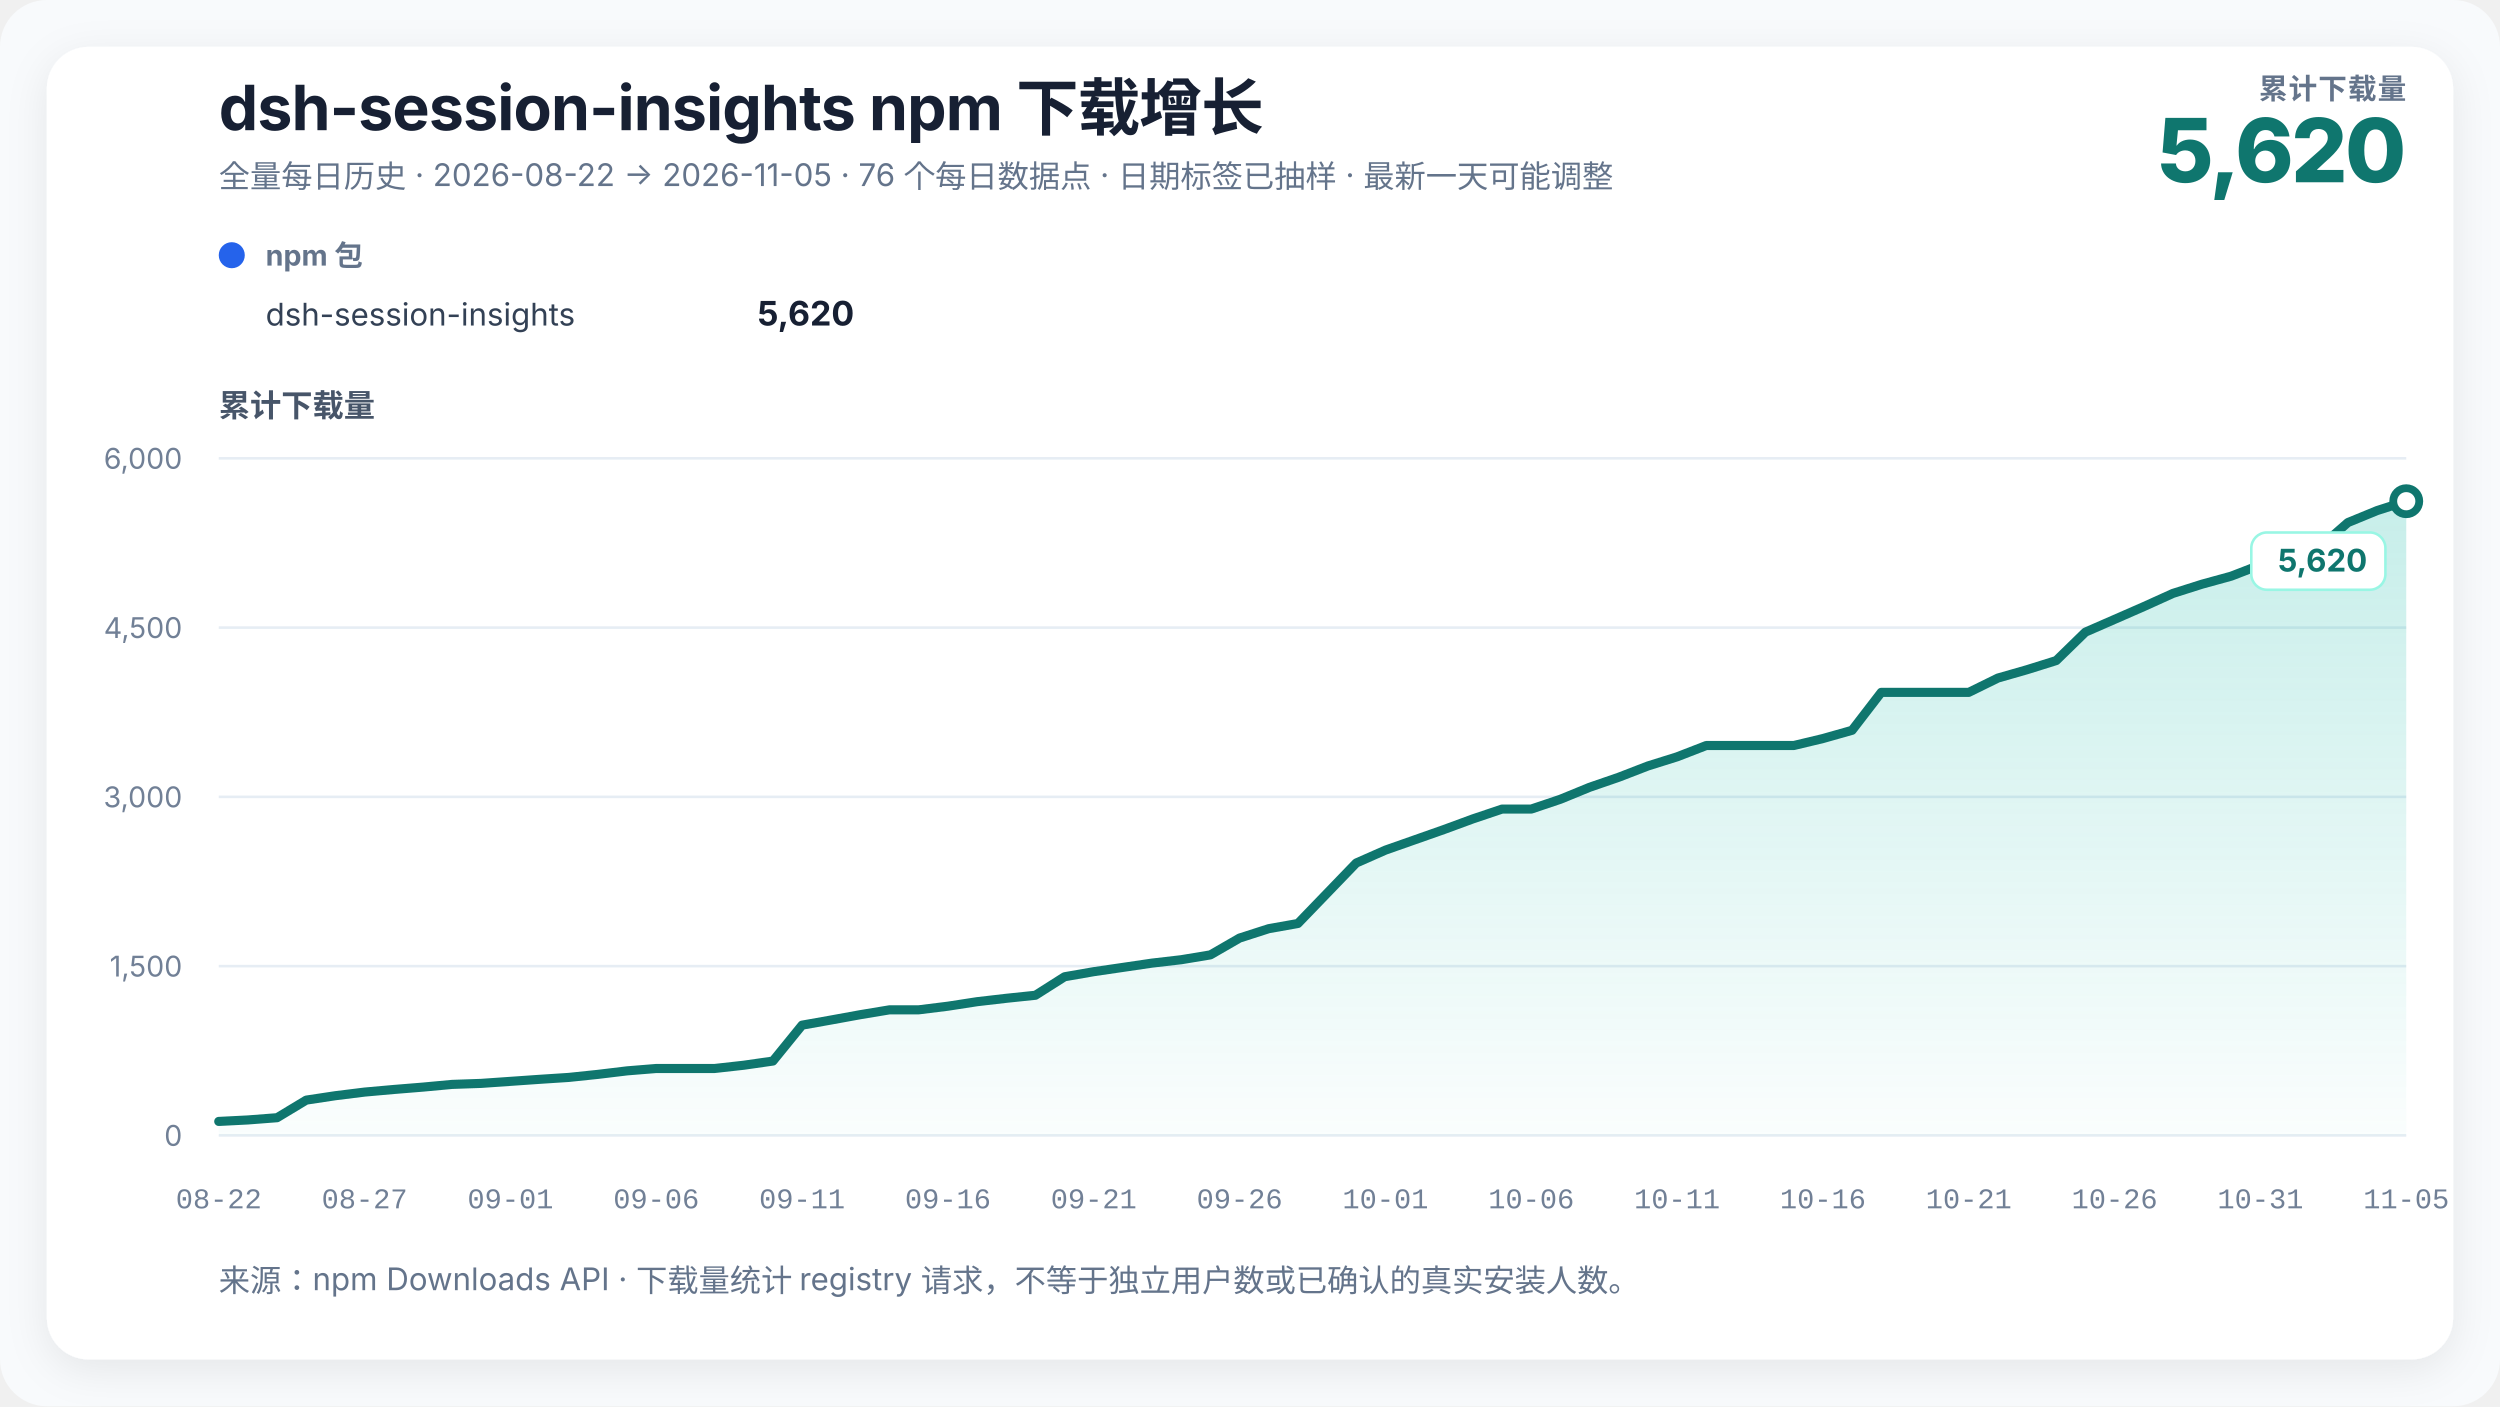
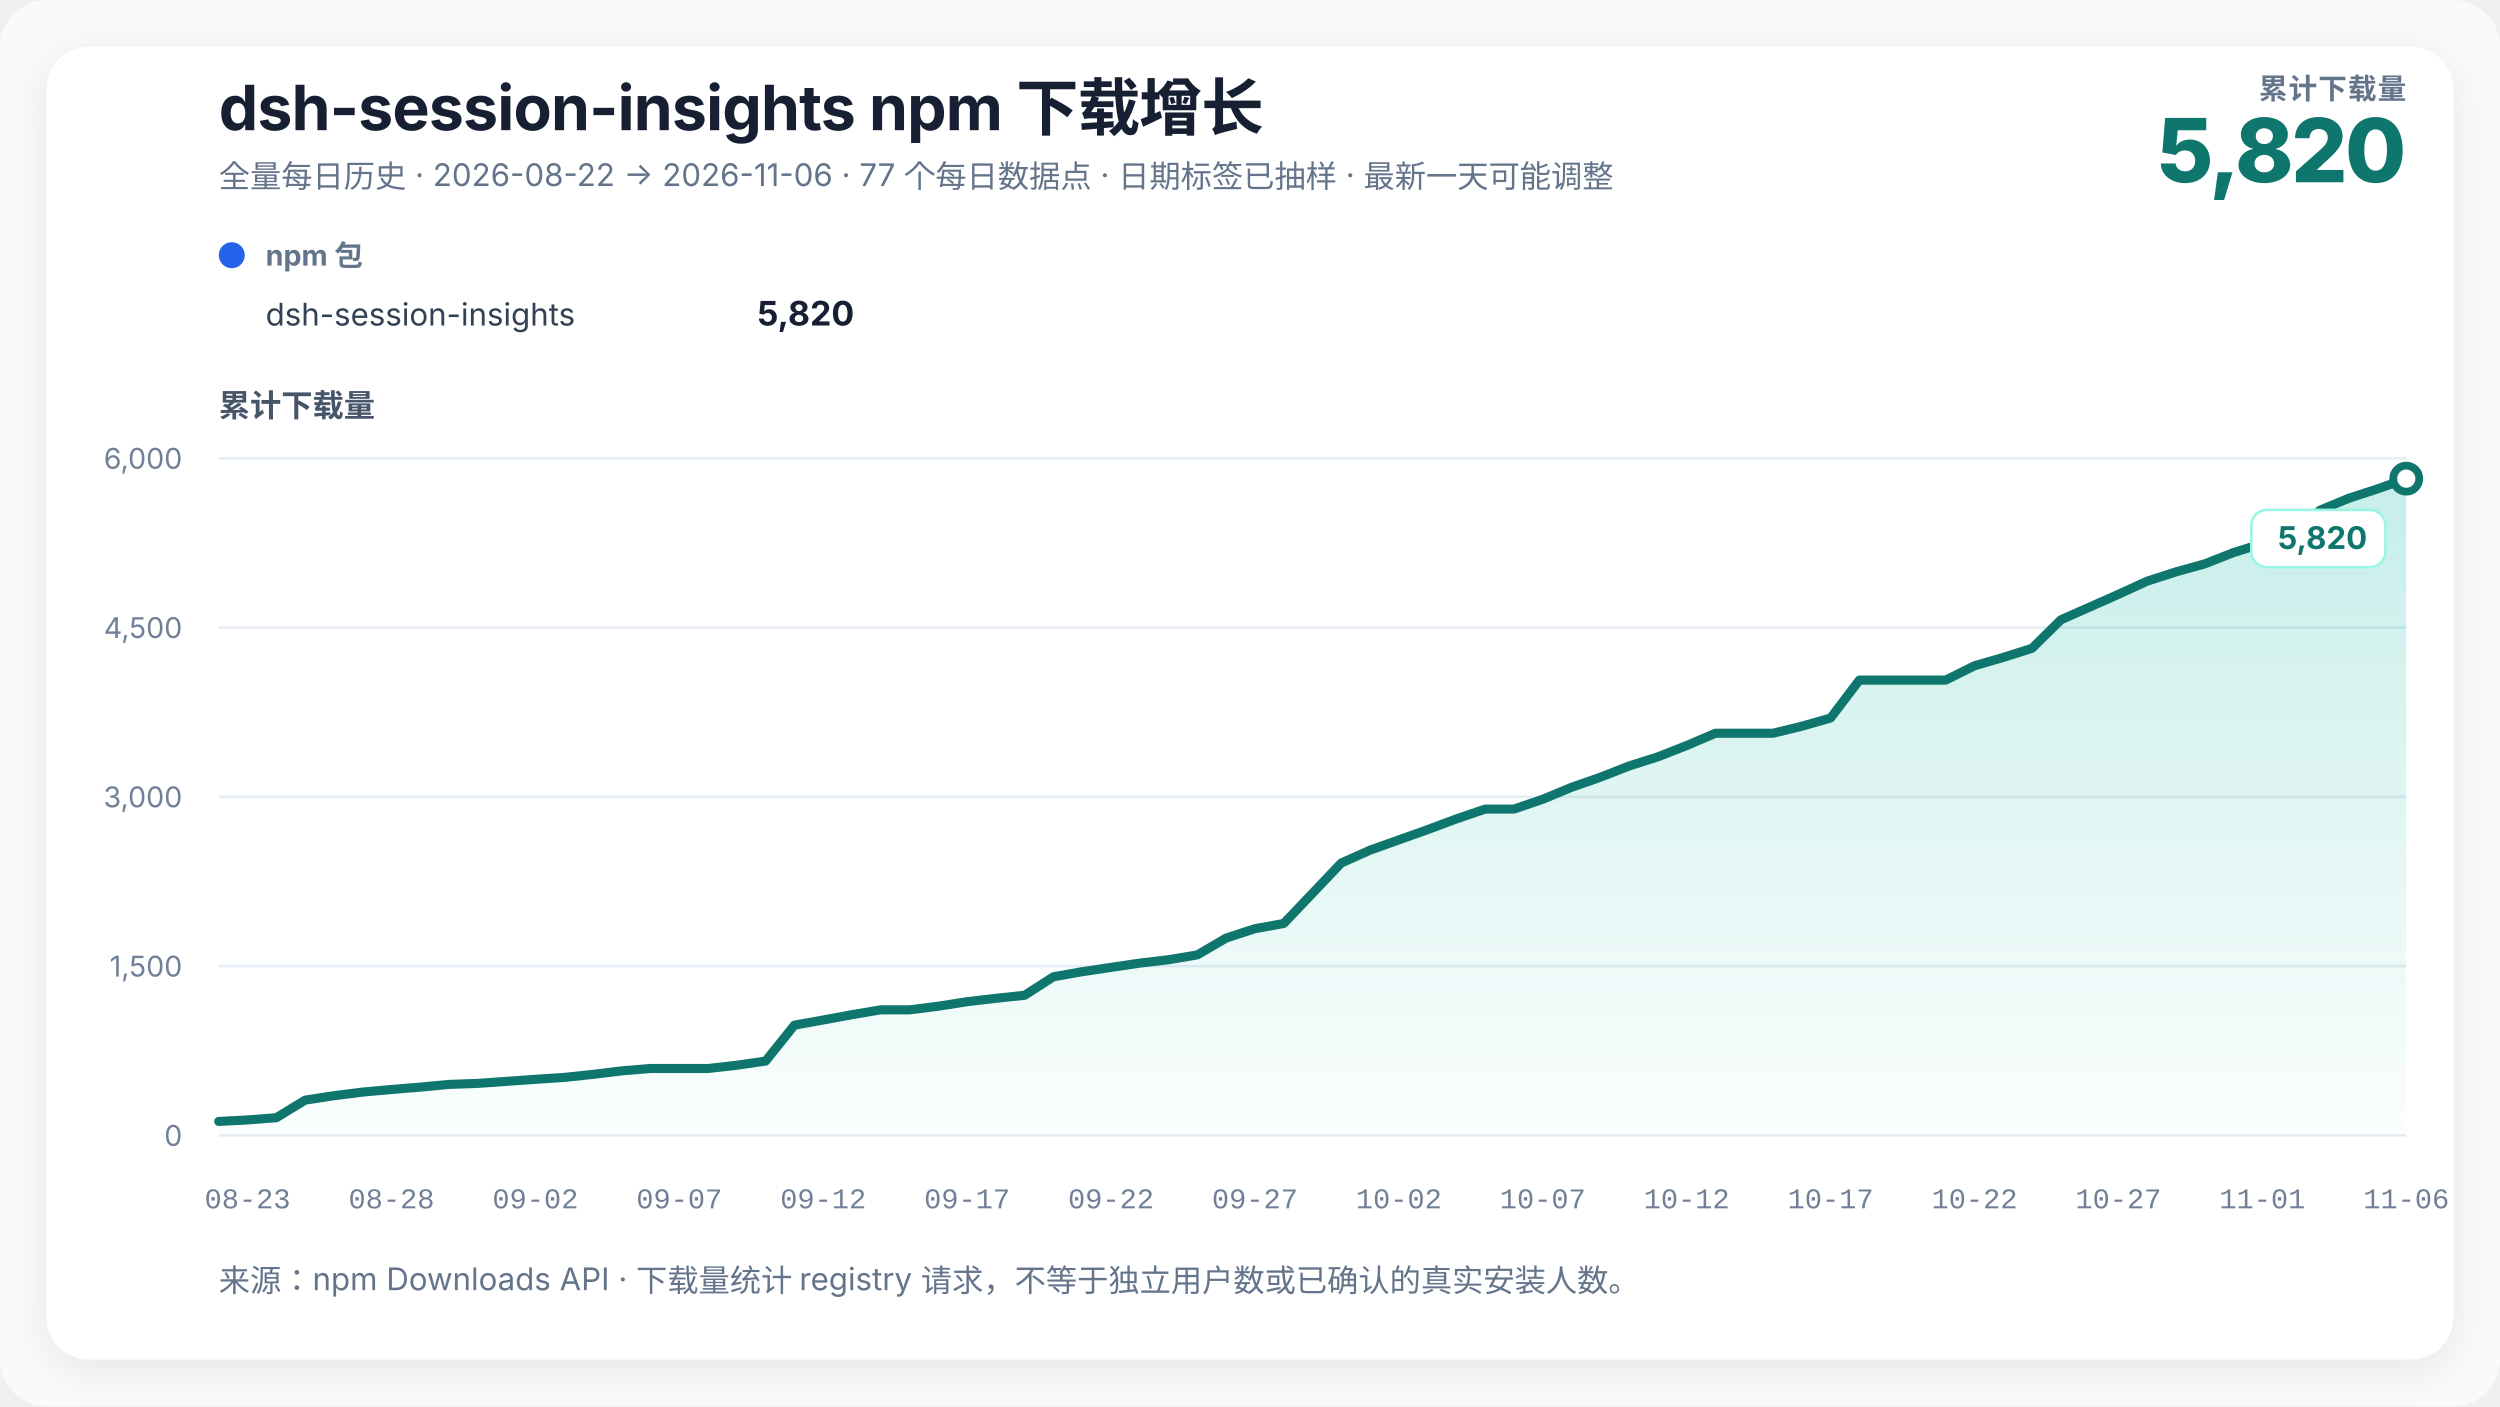
<svg xmlns="http://www.w3.org/2000/svg" width="960" height="540" viewBox="0 0 960 540" role="img" aria-labelledby="chart-title chart-desc" data-renderer-version="3">
  <defs>
    <linearGradient id="growth-fill" x1="0" y1="0" x2="0" y2="1">
      <stop offset="0%" stop-color="#14b8a6" stop-opacity="0.24" />
      <stop offset="100%" stop-color="#14b8a6" stop-opacity="0.02" />
    </linearGradient>
    <filter id="soft-shadow" x="-10%" y="-10%" width="120%" height="120%">
      <feDropShadow dx="0" dy="4" stdDeviation="8" flood-color="#0f172a" flood-opacity="0.08" />
    </filter>
  </defs>
  <style>
    text { font-family: Inter, ui-sans-serif, -apple-system, BlinkMacSystemFont, "Segoe UI", "PingFang SC", "Microsoft YaHei", sans-serif; fill: #172033; }
    .title { font-size: 24px; font-weight: 720; letter-spacing: -0.3px; }
    .subtitle { font-size: 12px; fill: #64748b; }
    .metric-label { font-size: 11px; fill: #64748b; font-weight: 650; letter-spacing: 0.4px; }
    .metric-value { font-size: 34px; fill: #0f766e; font-weight: 760; letter-spacing: -1px; }
    .axis-title { font-size: 12px; fill: #475569; font-weight: 650; }
    .axis { font-size: 11px; fill: #718096; }
    .x-axis-tick { font-family: ui-monospace, "SFMono-Regular", Consolas, "Liberation Mono", monospace; font-variant-numeric: tabular-nums; }
    .grid { stroke: #e6edf4; stroke-width: 1; }
    .package-role { font-size: 11px; fill: #64748b; font-weight: 650; }
    .package-name { font-size: 12px; fill: #334155; }
    .package-total { font-size: 13px; fill: #172033; font-weight: 720; }
    .rename { stroke: #8b5cf6; stroke-width: 1.5; stroke-dasharray: 5 5; }
    .rename-label { font-size: 11px; fill: #6d28d9; font-weight: 650; }
    .endpoint { font-size: 12px; fill: #0f766e; font-weight: 740; }
    .endpoint-backdrop { fill: #ffffff; stroke: #99f6e4; stroke-width: 1; }
  </style>
  <rect width="100%" height="100%" rx="18" fill="#f8fafc" />
  <rect x="18" y="18" width="924" height="504" rx="16" fill="#ffffff" filter="url(#soft-shadow)" />
  <text x="84" y="50" class="title">dsh-session-insights npm 下载增长</text>
-   <text x="84" y="72" class="subtitle">全量每日历史 · 2026-08-22 → 2026-11-05 · 76 个每日数据点 · 日期标签已抽样 · 最新一天可能调整</text>
+   <text x="84" y="72" class="subtitle">全量每日历史 · 2026-08-22 → 2026-11-06 · 77 个每日数据点 · 日期标签已抽样 · 最新一天可能调整</text>
  <text x="924" y="38" text-anchor="end" class="metric-label">累计下载量</text>
-   <text x="924" y="70" text-anchor="end" class="metric-value">5,620</text>
+   <text x="924" y="70" text-anchor="end" class="metric-value">5,820</text>
  <g transform="translate(84,102)">
    <circle cx="5" cy="-4" r="5" fill="#2563eb" />
    <text x="18" y="0" class="package-role">npm 包</text>
    <text x="18" y="23" class="package-name">dsh-session-insights</text>
-     <text x="244" y="23" text-anchor="end" class="package-total">5,620</text>
+     <text x="244" y="23" text-anchor="end" class="package-total">5,820</text>
  </g>
  <text x="84" y="160" class="axis-title">累计下载量</text>
  <line x1="84" y1="436" x2="924" y2="436" class="grid" />
  <text x="70" y="440" text-anchor="end" class="axis">0</text>
  <line x1="84" y1="371" x2="924" y2="371" class="grid" />
  <text x="70" y="375" text-anchor="end" class="axis">1,500</text>
  <line x1="84" y1="306" x2="924" y2="306" class="grid" />
  <text x="70" y="310" text-anchor="end" class="axis">3,000</text>
  <line x1="84" y1="241" x2="924" y2="241" class="grid" />
  <text x="70" y="245" text-anchor="end" class="axis">4,500</text>
  <line x1="84" y1="176" x2="924" y2="176" class="grid" />
  <text x="70" y="180" text-anchor="end" class="axis">6,000</text>
-   <polygon points="84.00,436 84.00,430.63 95.20,430.06 106.40,429.20 117.60,422.44 128.80,420.75 140.00,419.36 151.20,418.36 162.40,417.45 173.60,416.41 184.80,416.02 196.00,415.24 207.20,414.46 218.40,413.73 229.60,412.56 240.80,411.21 252.00,410.30 263.20,410.30 274.40,410.30 285.60,409.05 296.80,407.44 308.00,393.66 319.20,391.67 330.40,389.63 341.60,387.77 352.80,387.77 364.00,386.38 375.20,384.65 386.40,383.35 397.60,382.18 408.80,375.07 420.00,373.12 431.20,371.48 442.40,369.83 453.60,368.53 464.80,366.67 476.00,360.21 487.20,356.61 498.40,354.62 509.60,343.01 520.80,331.39 532.00,326.45 543.20,322.51 554.40,318.57 565.60,314.45 576.80,310.68 588.00,310.68 599.20,306.91 610.40,302.32 621.60,298.46 632.80,294.13 644.00,290.62 655.20,286.28 666.40,286.28 677.60,286.28 688.80,286.28 700.00,283.60 711.20,280.43 722.40,265.87 733.60,265.87 744.80,265.87 756.00,265.87 767.20,260.37 778.40,257.16 789.60,253.65 800.80,242.73 812.00,237.84 823.20,232.94 834.40,227.87 845.60,224.32 856.80,221.24 868.00,216.91 879.20,213.44 890.40,210.45 901.60,200.66 912.80,196.06 924.00,192.47 924.00,436" fill="url(#growth-fill)" />
-   <polyline points="84.00,430.63 95.20,430.06 106.40,429.20 117.60,422.44 128.80,420.75 140.00,419.36 151.20,418.36 162.40,417.45 173.60,416.41 184.80,416.02 196.00,415.24 207.20,414.46 218.40,413.73 229.60,412.56 240.80,411.21 252.00,410.30 263.20,410.30 274.40,410.30 285.60,409.05 296.80,407.44 308.00,393.66 319.20,391.67 330.40,389.63 341.60,387.77 352.80,387.77 364.00,386.38 375.20,384.65 386.40,383.35 397.60,382.18 408.80,375.07 420.00,373.12 431.20,371.48 442.40,369.83 453.60,368.53 464.80,366.67 476.00,360.21 487.20,356.61 498.40,354.62 509.60,343.01 520.80,331.39 532.00,326.45 543.20,322.51 554.40,318.57 565.60,314.45 576.80,310.68 588.00,310.68 599.20,306.91 610.40,302.32 621.60,298.46 632.80,294.13 644.00,290.62 655.20,286.28 666.40,286.28 677.60,286.28 688.80,286.28 700.00,283.60 711.20,280.43 722.40,265.87 733.60,265.87 744.80,265.87 756.00,265.87 767.20,260.37 778.40,257.16 789.60,253.65 800.80,242.73 812.00,237.84 823.20,232.94 834.40,227.87 845.60,224.32 856.80,221.24 868.00,216.91 879.20,213.44 890.40,210.45 901.60,200.66 912.80,196.06 924.00,192.47" fill="none" stroke="#0f766e" stroke-width="3.5" stroke-linejoin="round" stroke-linecap="round" />
-   <circle cx="924" cy="192.467" r="5" fill="#ffffff" stroke="#0f766e" stroke-width="3" />
+   <polygon points="84.00,436 84.00,430.63 95.05,430.06 106.11,429.20 117.16,422.44 128.21,420.75 139.26,419.36 150.32,418.36 161.37,417.45 172.42,416.41 183.47,416.02 194.53,415.24 205.58,414.46 216.63,413.73 227.68,412.56 238.74,411.21 249.79,410.30 260.84,410.30 271.89,410.30 282.95,409.05 294.00,407.44 305.05,393.66 316.11,391.67 327.16,389.63 338.21,387.77 349.26,387.77 360.32,386.38 371.37,384.65 382.42,383.35 393.47,382.18 404.53,375.07 415.58,373.12 426.63,371.48 437.68,369.83 448.74,368.53 459.79,366.67 470.84,360.21 481.89,356.61 492.95,354.62 504.00,343.01 515.05,331.39 526.11,326.45 537.16,322.51 548.21,318.57 559.26,314.45 570.32,310.68 581.37,310.68 592.42,306.91 603.47,302.32 614.53,298.46 625.58,294.13 636.63,290.62 647.68,286.28 658.74,281.56 669.79,281.56 680.84,281.56 691.89,278.87 702.95,275.71 714.00,261.15 725.05,261.15 736.11,261.15 747.16,261.15 758.21,255.65 769.26,252.44 780.32,248.93 791.37,238.01 802.42,233.11 813.47,228.22 824.53,223.15 835.58,219.59 846.63,216.52 857.68,212.18 868.74,208.72 879.79,205.73 890.84,195.93 901.89,191.34 912.95,187.74 924.00,183.80 924.00,436" fill="url(#growth-fill)" />
+   <polyline points="84.00,430.63 95.05,430.06 106.11,429.20 117.16,422.44 128.21,420.75 139.26,419.36 150.32,418.36 161.37,417.45 172.42,416.41 183.47,416.02 194.53,415.24 205.58,414.46 216.63,413.73 227.68,412.56 238.74,411.21 249.79,410.30 260.84,410.30 271.89,410.30 282.95,409.05 294.00,407.44 305.05,393.66 316.11,391.67 327.16,389.63 338.21,387.77 349.26,387.77 360.32,386.38 371.37,384.65 382.42,383.35 393.47,382.18 404.53,375.07 415.58,373.12 426.63,371.48 437.68,369.83 448.74,368.53 459.79,366.67 470.84,360.21 481.89,356.61 492.95,354.62 504.00,343.01 515.05,331.39 526.11,326.45 537.16,322.51 548.21,318.57 559.26,314.45 570.32,310.68 581.37,310.68 592.42,306.91 603.47,302.32 614.53,298.46 625.58,294.13 636.63,290.62 647.68,286.28 658.74,281.56 669.79,281.56 680.84,281.56 691.89,278.87 702.95,275.71 714.00,261.15 725.05,261.15 736.11,261.15 747.16,261.15 758.21,255.65 769.26,252.44 780.32,248.93 791.37,238.01 802.42,233.11 813.47,228.22 824.53,223.15 835.58,219.59 846.63,216.52 857.68,212.18 868.74,208.72 879.79,205.73 890.84,195.93 901.89,191.34 912.95,187.74 924.00,183.80" fill="none" stroke="#0f766e" stroke-width="3.5" stroke-linejoin="round" stroke-linecap="round" />
+   <circle cx="924" cy="183.8" r="5" fill="#ffffff" stroke="#0f766e" stroke-width="3" />
  <g class="endpoint-badge" data-position="below">
-     <rect x="864.50" y="204.47" width="51.50" height="22" rx="6" class="endpoint-backdrop" />
-     <text x="909.00" y="219.47" text-anchor="end" class="endpoint">5,620</text>
+     <rect x="864.50" y="195.80" width="51.50" height="22" rx="6" class="endpoint-backdrop" />
+     <text x="909.00" y="210.80" text-anchor="end" class="endpoint">5,820</text>
  </g>
-   <text x="84.00" y="464" text-anchor="middle" class="axis x-axis-tick" data-day="2026-08-22">08-22</text>
-   <text x="140.00" y="464" text-anchor="middle" class="axis x-axis-tick" data-day="2026-08-27">08-27</text>
-   <text x="196.00" y="464" text-anchor="middle" class="axis x-axis-tick" data-day="2026-09-01">09-01</text>
-   <text x="252.00" y="464" text-anchor="middle" class="axis x-axis-tick" data-day="2026-09-06">09-06</text>
-   <text x="308.00" y="464" text-anchor="middle" class="axis x-axis-tick" data-day="2026-09-11">09-11</text>
-   <text x="364.00" y="464" text-anchor="middle" class="axis x-axis-tick" data-day="2026-09-16">09-16</text>
-   <text x="420.00" y="464" text-anchor="middle" class="axis x-axis-tick" data-day="2026-09-21">09-21</text>
-   <text x="476.00" y="464" text-anchor="middle" class="axis x-axis-tick" data-day="2026-09-26">09-26</text>
-   <text x="532.00" y="464" text-anchor="middle" class="axis x-axis-tick" data-day="2026-10-01">10-01</text>
-   <text x="588.00" y="464" text-anchor="middle" class="axis x-axis-tick" data-day="2026-10-06">10-06</text>
-   <text x="644.00" y="464" text-anchor="middle" class="axis x-axis-tick" data-day="2026-10-11">10-11</text>
-   <text x="700.00" y="464" text-anchor="middle" class="axis x-axis-tick" data-day="2026-10-16">10-16</text>
-   <text x="756.00" y="464" text-anchor="middle" class="axis x-axis-tick" data-day="2026-10-21">10-21</text>
-   <text x="812.00" y="464" text-anchor="middle" class="axis x-axis-tick" data-day="2026-10-26">10-26</text>
-   <text x="868.00" y="464" text-anchor="middle" class="axis x-axis-tick" data-day="2026-10-31">10-31</text>
-   <text x="924.00" y="464" text-anchor="middle" class="axis x-axis-tick" data-day="2026-11-05">11-05</text>
+   <text x="95.05" y="464" text-anchor="middle" class="axis x-axis-tick" data-day="2026-08-23">08-23</text>
+   <text x="150.32" y="464" text-anchor="middle" class="axis x-axis-tick" data-day="2026-08-28">08-28</text>
+   <text x="205.58" y="464" text-anchor="middle" class="axis x-axis-tick" data-day="2026-09-02">09-02</text>
+   <text x="260.84" y="464" text-anchor="middle" class="axis x-axis-tick" data-day="2026-09-07">09-07</text>
+   <text x="316.11" y="464" text-anchor="middle" class="axis x-axis-tick" data-day="2026-09-12">09-12</text>
+   <text x="371.37" y="464" text-anchor="middle" class="axis x-axis-tick" data-day="2026-09-17">09-17</text>
+   <text x="426.63" y="464" text-anchor="middle" class="axis x-axis-tick" data-day="2026-09-22">09-22</text>
+   <text x="481.89" y="464" text-anchor="middle" class="axis x-axis-tick" data-day="2026-09-27">09-27</text>
+   <text x="537.16" y="464" text-anchor="middle" class="axis x-axis-tick" data-day="2026-10-02">10-02</text>
+   <text x="592.42" y="464" text-anchor="middle" class="axis x-axis-tick" data-day="2026-10-07">10-07</text>
+   <text x="647.68" y="464" text-anchor="middle" class="axis x-axis-tick" data-day="2026-10-12">10-12</text>
+   <text x="702.95" y="464" text-anchor="middle" class="axis x-axis-tick" data-day="2026-10-17">10-17</text>
+   <text x="758.21" y="464" text-anchor="middle" class="axis x-axis-tick" data-day="2026-10-22">10-22</text>
+   <text x="813.47" y="464" text-anchor="middle" class="axis x-axis-tick" data-day="2026-10-27">10-27</text>
+   <text x="868.74" y="464" text-anchor="middle" class="axis x-axis-tick" data-day="2026-11-01">11-01</text>
+   <text x="924.00" y="464" text-anchor="middle" class="axis x-axis-tick" data-day="2026-11-06">11-06</text>
  <text x="84" y="496" class="subtitle">来源：npm Downloads API · 下载量统计 registry 请求，不等于独立用户数或已确认的真实安装人数。</text>
</svg>
